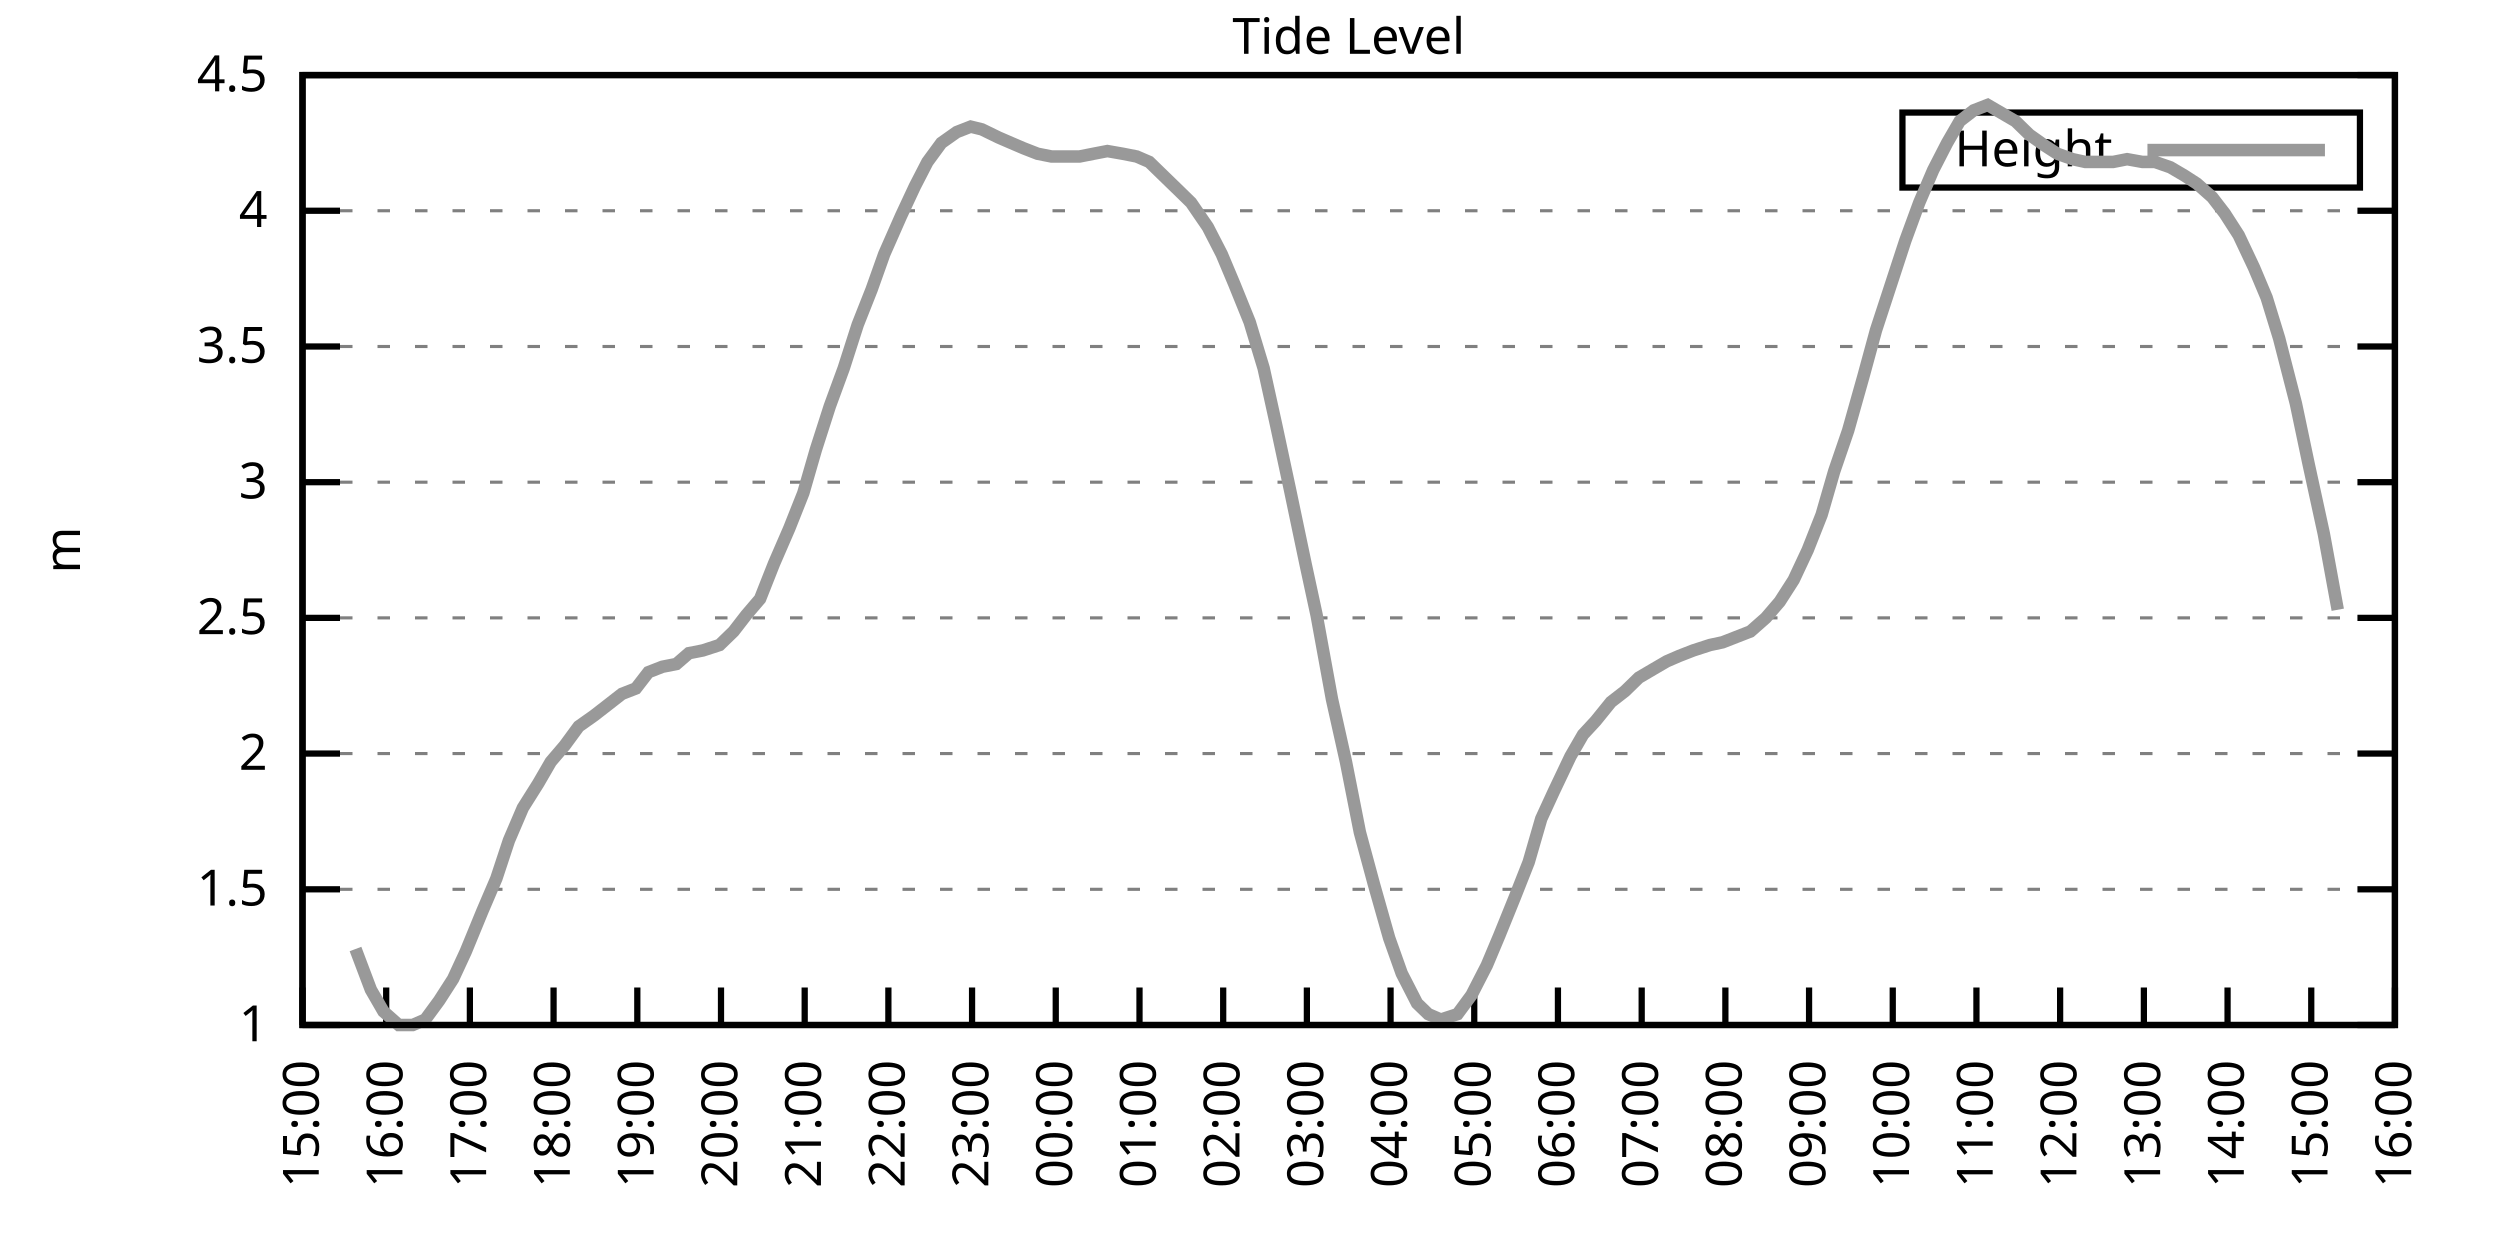
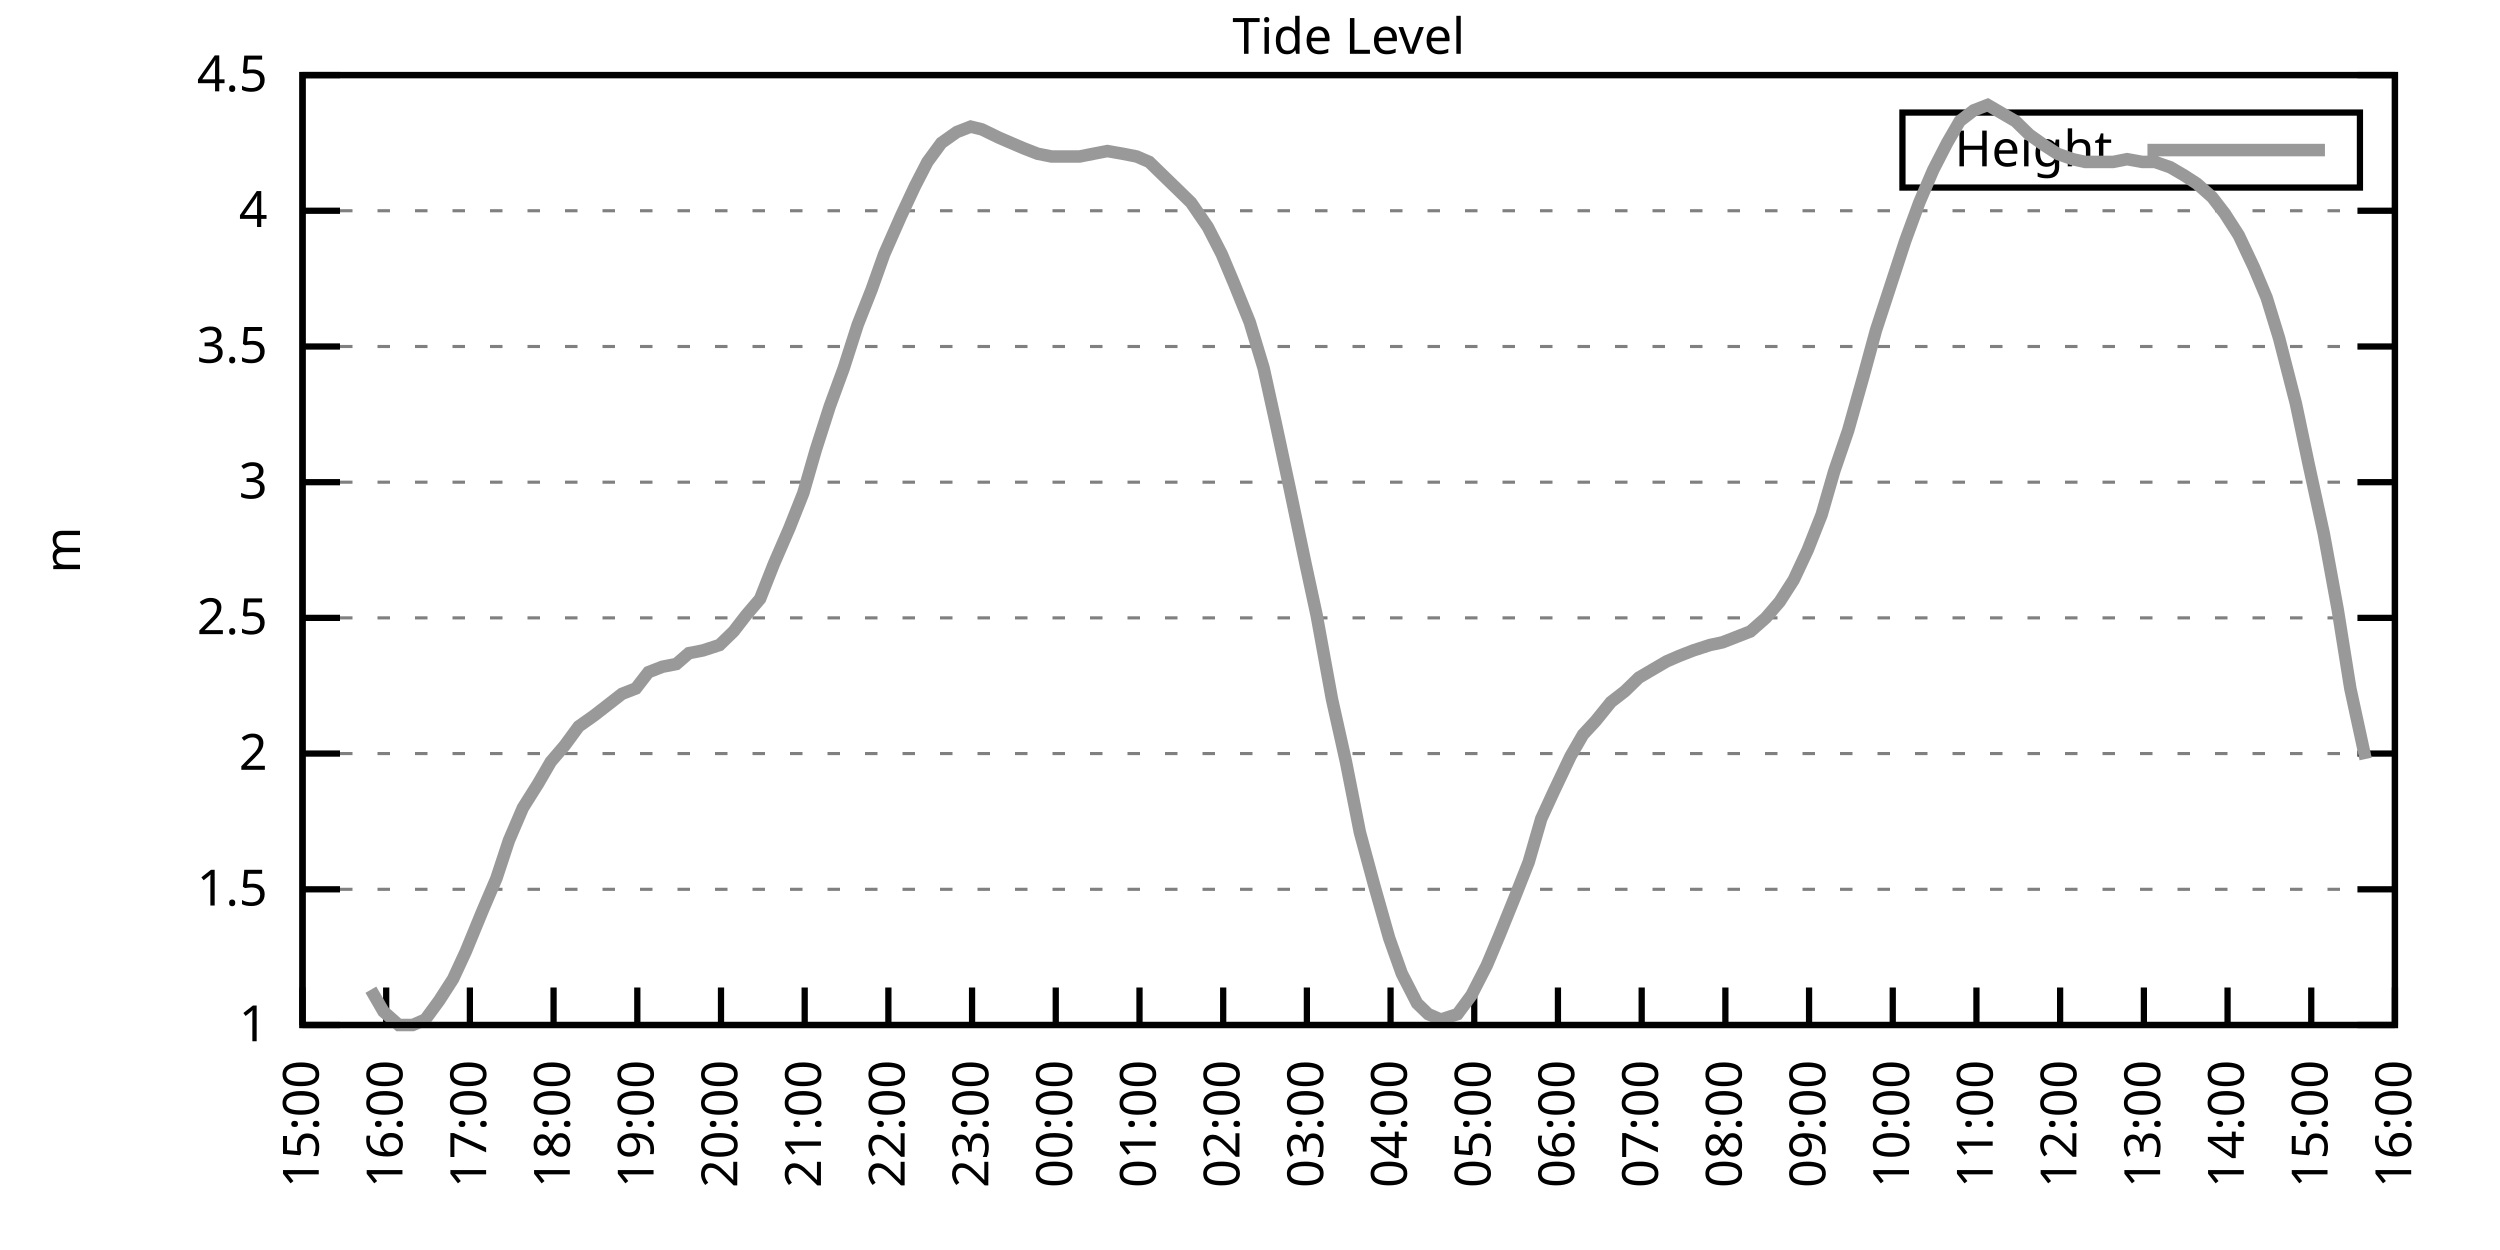
<svg xmlns="http://www.w3.org/2000/svg" xmlns:xlink="http://www.w3.org/1999/xlink" width="400" height="200" viewBox="0 0 400 200">
  <g id="gnuplot_canvas">
    <rect x="0" y="0" width="400" height="200" fill="none" />
    <defs>
      <circle id="gpDot" r="0.5" stroke-width="0.5" stroke="currentColor" />
      <path id="gpPt0" stroke-width="0.333" stroke="currentColor" d="M-1,0 h2 M0,-1 v2" />
      <path id="gpPt1" stroke-width="0.333" stroke="currentColor" d="M-1,-1 L1,1 M1,-1 L-1,1" />
      <path id="gpPt2" stroke-width="0.333" stroke="currentColor" d="M-1,0 L1,0 M0,-1 L0,1 M-1,-1 L1,1 M-1,1 L1,-1" />
      <rect id="gpPt3" stroke-width="0.333" stroke="currentColor" x="-1" y="-1" width="2" height="2" />
      <rect id="gpPt4" stroke-width="0.333" stroke="currentColor" fill="currentColor" x="-1" y="-1" width="2" height="2" />
      <circle id="gpPt5" stroke-width="0.333" stroke="currentColor" cx="0" cy="0" r="1" />
      <use xlink:href="#gpPt5" id="gpPt6" fill="currentColor" stroke="none" />
      <path id="gpPt7" stroke-width="0.333" stroke="currentColor" d="M0,-1.33 L-1.33,0.67 L1.33,0.67 z" />
      <use xlink:href="#gpPt7" id="gpPt8" fill="currentColor" stroke="none" />
      <use xlink:href="#gpPt7" id="gpPt9" stroke="currentColor" transform="rotate(180)" />
      <use xlink:href="#gpPt9" id="gpPt10" fill="currentColor" stroke="none" />
      <use xlink:href="#gpPt3" id="gpPt11" stroke="currentColor" transform="rotate(45)" />
      <use xlink:href="#gpPt11" id="gpPt12" fill="currentColor" stroke="none" />
      <path id="gpPt13" stroke-width="0.333" stroke="currentColor" d="M0,1.330 L1.265,0.411 L0.782,-1.067 L-0.782,-1.076 L-1.265,0.411 z" />
      <use xlink:href="#gpPt13" id="gpPt14" fill="currentColor" stroke="none" />
      <filter id="textbox" filterUnits="objectBoundingBox" x="0" y="0" height="1" width="1">
        <feFlood flood-color="white" flood-opacity="1" result="bgnd" />
        <feComposite in="SourceGraphic" in2="bgnd" operator="atop" />
      </filter>
      <filter id="greybox" filterUnits="objectBoundingBox" x="0" y="0" height="1" width="1">
        <feFlood flood-color="lightgrey" flood-opacity="1" result="grey" />
        <feComposite in="SourceGraphic" in2="grey" operator="atop" />
      </filter>
    </defs>
    <g fill="none" color="white" stroke="currentColor" stroke-width="1.00" stroke-linecap="butt" stroke-linejoin="miter">
</g>
    <g fill="none" color="black" stroke="currentColor" stroke-width="1.00" stroke-linecap="butt" stroke-linejoin="miter">
      <g stroke="none" shape-rendering="crispEdges">
        <polygon fill="rgb(255, 255, 255)" points="48.40,164.00 383.18,164.00 383.18,12.02 48.40,12.02 " />
      </g>
    </g>
    <g fill="none" color="black" stroke="currentColor" stroke-width="1.00" stroke-linecap="butt" stroke-linejoin="miter">
</g>
    <g fill="none" color="black" stroke="black" stroke-width="0.50" stroke-linecap="butt" stroke-linejoin="miter">
</g>
    <g fill="none" color="gray" stroke="currentColor" stroke-width="0.50" stroke-linecap="butt" stroke-linejoin="miter">
      <path stroke="gray" stroke-dasharray="2,4" class="gridline" d="M48.40,164.00 L383.19,164.00  " />
    </g>
    <g fill="none" color="gray" stroke="gray" stroke-width="1.00" stroke-linecap="butt" stroke-linejoin="miter">
</g>
    <g fill="none" color="black" stroke="currentColor" stroke-width="1.00" stroke-linecap="butt" stroke-linejoin="miter">
      <path stroke="black" d="M48.40,164.00 L54.40,164.00 M383.19,164.00 L377.19,164.00  " />
      <g transform="translate(42.80,166.60)" stroke="none" fill="black" font-family="Sans" font-size="8.00" text-anchor="end">
        <text>
          <tspan font-family="Sans"> 1</tspan>
        </text>
      </g>
    </g>
    <g fill="none" color="black" stroke="currentColor" stroke-width="1.00" stroke-linecap="butt" stroke-linejoin="miter">
</g>
    <g fill="none" color="black" stroke="black" stroke-width="0.50" stroke-linecap="butt" stroke-linejoin="miter">
</g>
    <g fill="none" color="gray" stroke="currentColor" stroke-width="0.50" stroke-linecap="butt" stroke-linejoin="miter">
      <path stroke="gray" stroke-dasharray="2,4" class="gridline" d="M48.40,142.29 L383.19,142.29  " />
    </g>
    <g fill="none" color="gray" stroke="gray" stroke-width="1.00" stroke-linecap="butt" stroke-linejoin="miter">
</g>
    <g fill="none" color="black" stroke="currentColor" stroke-width="1.00" stroke-linecap="butt" stroke-linejoin="miter">
      <path stroke="black" d="M48.40,142.29 L54.40,142.29 M383.19,142.29 L377.19,142.29  " />
      <g transform="translate(42.80,144.89)" stroke="none" fill="black" font-family="Sans" font-size="8.00" text-anchor="end">
        <text>
          <tspan font-family="Sans"> 1.5</tspan>
        </text>
      </g>
    </g>
    <g fill="none" color="black" stroke="currentColor" stroke-width="1.00" stroke-linecap="butt" stroke-linejoin="miter">
</g>
    <g fill="none" color="black" stroke="black" stroke-width="0.50" stroke-linecap="butt" stroke-linejoin="miter">
</g>
    <g fill="none" color="gray" stroke="currentColor" stroke-width="0.50" stroke-linecap="butt" stroke-linejoin="miter">
      <path stroke="gray" stroke-dasharray="2,4" class="gridline" d="M48.40,120.57 L383.19,120.57  " />
    </g>
    <g fill="none" color="gray" stroke="gray" stroke-width="1.00" stroke-linecap="butt" stroke-linejoin="miter">
</g>
    <g fill="none" color="black" stroke="currentColor" stroke-width="1.00" stroke-linecap="butt" stroke-linejoin="miter">
      <path stroke="black" d="M48.40,120.57 L54.40,120.57 M383.19,120.57 L377.19,120.57  " />
      <g transform="translate(42.80,123.17)" stroke="none" fill="black" font-family="Sans" font-size="8.00" text-anchor="end">
        <text>
          <tspan font-family="Sans"> 2</tspan>
        </text>
      </g>
    </g>
    <g fill="none" color="black" stroke="currentColor" stroke-width="1.00" stroke-linecap="butt" stroke-linejoin="miter">
</g>
    <g fill="none" color="black" stroke="black" stroke-width="0.50" stroke-linecap="butt" stroke-linejoin="miter">
</g>
    <g fill="none" color="gray" stroke="currentColor" stroke-width="0.50" stroke-linecap="butt" stroke-linejoin="miter">
      <path stroke="gray" stroke-dasharray="2,4" class="gridline" d="M48.40,98.86 L383.19,98.86  " />
    </g>
    <g fill="none" color="gray" stroke="gray" stroke-width="1.00" stroke-linecap="butt" stroke-linejoin="miter">
</g>
    <g fill="none" color="black" stroke="currentColor" stroke-width="1.00" stroke-linecap="butt" stroke-linejoin="miter">
      <path stroke="black" d="M48.40,98.86 L54.40,98.86 M383.19,98.86 L377.19,98.86  " />
      <g transform="translate(42.80,101.46)" stroke="none" fill="black" font-family="Sans" font-size="8.00" text-anchor="end">
        <text>
          <tspan font-family="Sans"> 2.5</tspan>
        </text>
      </g>
    </g>
    <g fill="none" color="black" stroke="currentColor" stroke-width="1.00" stroke-linecap="butt" stroke-linejoin="miter">
</g>
    <g fill="none" color="black" stroke="black" stroke-width="0.50" stroke-linecap="butt" stroke-linejoin="miter">
</g>
    <g fill="none" color="gray" stroke="currentColor" stroke-width="0.50" stroke-linecap="butt" stroke-linejoin="miter">
      <path stroke="gray" stroke-dasharray="2,4" class="gridline" d="M48.40,77.15 L383.19,77.15  " />
    </g>
    <g fill="none" color="gray" stroke="gray" stroke-width="1.00" stroke-linecap="butt" stroke-linejoin="miter">
</g>
    <g fill="none" color="black" stroke="currentColor" stroke-width="1.00" stroke-linecap="butt" stroke-linejoin="miter">
      <path stroke="black" d="M48.40,77.15 L54.40,77.15 M383.19,77.15 L377.19,77.15  " />
      <g transform="translate(42.80,79.75)" stroke="none" fill="black" font-family="Sans" font-size="8.00" text-anchor="end">
        <text>
          <tspan font-family="Sans"> 3</tspan>
        </text>
      </g>
    </g>
    <g fill="none" color="black" stroke="currentColor" stroke-width="1.00" stroke-linecap="butt" stroke-linejoin="miter">
</g>
    <g fill="none" color="black" stroke="black" stroke-width="0.50" stroke-linecap="butt" stroke-linejoin="miter">
</g>
    <g fill="none" color="gray" stroke="currentColor" stroke-width="0.50" stroke-linecap="butt" stroke-linejoin="miter">
      <path stroke="gray" stroke-dasharray="2,4" class="gridline" d="M48.40,55.44 L383.19,55.44  " />
    </g>
    <g fill="none" color="gray" stroke="gray" stroke-width="1.00" stroke-linecap="butt" stroke-linejoin="miter">
</g>
    <g fill="none" color="black" stroke="currentColor" stroke-width="1.00" stroke-linecap="butt" stroke-linejoin="miter">
      <path stroke="black" d="M48.40,55.44 L54.40,55.44 M383.19,55.44 L377.19,55.44  " />
      <g transform="translate(42.80,58.04)" stroke="none" fill="black" font-family="Sans" font-size="8.00" text-anchor="end">
        <text>
          <tspan font-family="Sans"> 3.5</tspan>
        </text>
      </g>
    </g>
    <g fill="none" color="black" stroke="currentColor" stroke-width="1.00" stroke-linecap="butt" stroke-linejoin="miter">
</g>
    <g fill="none" color="black" stroke="black" stroke-width="0.50" stroke-linecap="butt" stroke-linejoin="miter">
</g>
    <g fill="none" color="gray" stroke="currentColor" stroke-width="0.50" stroke-linecap="butt" stroke-linejoin="miter">
      <path stroke="gray" stroke-dasharray="2,4" class="gridline" d="M48.40,33.72 L383.19,33.72  " />
    </g>
    <g fill="none" color="gray" stroke="gray" stroke-width="1.00" stroke-linecap="butt" stroke-linejoin="miter">
</g>
    <g fill="none" color="black" stroke="currentColor" stroke-width="1.00" stroke-linecap="butt" stroke-linejoin="miter">
      <path stroke="black" d="M48.40,33.72 L54.40,33.72 M383.19,33.72 L377.19,33.72  " />
      <g transform="translate(42.80,36.32)" stroke="none" fill="black" font-family="Sans" font-size="8.00" text-anchor="end">
        <text>
          <tspan font-family="Sans"> 4</tspan>
        </text>
      </g>
    </g>
    <g fill="none" color="black" stroke="currentColor" stroke-width="1.00" stroke-linecap="butt" stroke-linejoin="miter">
</g>
    <g fill="none" color="black" stroke="black" stroke-width="0.50" stroke-linecap="butt" stroke-linejoin="miter">
</g>
    <g fill="none" color="gray" stroke="currentColor" stroke-width="0.50" stroke-linecap="butt" stroke-linejoin="miter">
      <path stroke="gray" stroke-dasharray="2,4" class="gridline" d="M48.40,12.01 L383.19,12.01  " />
    </g>
    <g fill="none" color="gray" stroke="gray" stroke-width="1.00" stroke-linecap="butt" stroke-linejoin="miter">
</g>
    <g fill="none" color="black" stroke="currentColor" stroke-width="1.00" stroke-linecap="butt" stroke-linejoin="miter">
      <path stroke="black" d="M48.40,12.01 L54.40,12.01 M383.19,12.01 L377.19,12.01  " />
      <g transform="translate(42.80,14.61)" stroke="none" fill="black" font-family="Sans" font-size="8.00" text-anchor="end">
        <text>
          <tspan font-family="Sans"> 4.5</tspan>
        </text>
      </g>
    </g>
    <g fill="none" color="black" stroke="currentColor" stroke-width="1.00" stroke-linecap="butt" stroke-linejoin="miter">
      <path stroke="black" d="M48.40,164.00 L48.40,158.00  " />
      <g transform="translate(51.00,169.60) rotate(270.00)" stroke="none" fill="black" font-family="Sans" font-size="8.00" text-anchor="end">
        <text>
          <tspan font-family="Sans">15:00</tspan>
        </text>
      </g>
    </g>
    <g fill="none" color="black" stroke="currentColor" stroke-width="1.00" stroke-linecap="butt" stroke-linejoin="miter">
      <path stroke="black" d="M61.79,164.00 L61.79,158.00  " />
      <g transform="translate(64.39,169.60) rotate(270.00)" stroke="none" fill="black" font-family="Sans" font-size="8.00" text-anchor="end">
        <text>
          <tspan font-family="Sans">16:00</tspan>
        </text>
      </g>
    </g>
    <g fill="none" color="black" stroke="currentColor" stroke-width="1.00" stroke-linecap="butt" stroke-linejoin="miter">
      <path stroke="black" d="M75.18,164.00 L75.18,158.00  " />
      <g transform="translate(77.78,169.60) rotate(270.00)" stroke="none" fill="black" font-family="Sans" font-size="8.00" text-anchor="end">
        <text>
          <tspan font-family="Sans">17:00</tspan>
        </text>
      </g>
    </g>
    <g fill="none" color="black" stroke="currentColor" stroke-width="1.00" stroke-linecap="butt" stroke-linejoin="miter">
      <path stroke="black" d="M88.57,164.00 L88.57,158.00  " />
      <g transform="translate(91.17,169.60) rotate(270.00)" stroke="none" fill="black" font-family="Sans" font-size="8.00" text-anchor="end">
        <text>
          <tspan font-family="Sans">18:00</tspan>
        </text>
      </g>
    </g>
    <g fill="none" color="black" stroke="currentColor" stroke-width="1.00" stroke-linecap="butt" stroke-linejoin="miter">
      <path stroke="black" d="M101.97,164.00 L101.97,158.00  " />
      <g transform="translate(104.57,169.60) rotate(270.00)" stroke="none" fill="black" font-family="Sans" font-size="8.00" text-anchor="end">
        <text>
          <tspan font-family="Sans">19:00</tspan>
        </text>
      </g>
    </g>
    <g fill="none" color="black" stroke="currentColor" stroke-width="1.00" stroke-linecap="butt" stroke-linejoin="miter">
      <path stroke="black" d="M115.36,164.00 L115.36,158.00  " />
      <g transform="translate(117.96,169.60) rotate(270.00)" stroke="none" fill="black" font-family="Sans" font-size="8.00" text-anchor="end">
        <text>
          <tspan font-family="Sans">20:00</tspan>
        </text>
      </g>
    </g>
    <g fill="none" color="black" stroke="currentColor" stroke-width="1.00" stroke-linecap="butt" stroke-linejoin="miter">
      <path stroke="black" d="M128.75,164.00 L128.75,158.00  " />
      <g transform="translate(131.35,169.60) rotate(270.00)" stroke="none" fill="black" font-family="Sans" font-size="8.00" text-anchor="end">
        <text>
          <tspan font-family="Sans">21:00</tspan>
        </text>
      </g>
    </g>
    <g fill="none" color="black" stroke="currentColor" stroke-width="1.00" stroke-linecap="butt" stroke-linejoin="miter">
      <path stroke="black" d="M142.14,164.00 L142.14,158.00  " />
      <g transform="translate(144.74,169.60) rotate(270.00)" stroke="none" fill="black" font-family="Sans" font-size="8.00" text-anchor="end">
        <text>
          <tspan font-family="Sans">22:00</tspan>
        </text>
      </g>
    </g>
    <g fill="none" color="black" stroke="currentColor" stroke-width="1.00" stroke-linecap="butt" stroke-linejoin="miter">
      <path stroke="black" d="M155.53,164.00 L155.53,158.00  " />
      <g transform="translate(158.13,169.60) rotate(270.00)" stroke="none" fill="black" font-family="Sans" font-size="8.00" text-anchor="end">
        <text>
          <tspan font-family="Sans">23:00</tspan>
        </text>
      </g>
    </g>
    <g fill="none" color="black" stroke="currentColor" stroke-width="1.00" stroke-linecap="butt" stroke-linejoin="miter">
      <path stroke="black" d="M168.92,164.00 L168.92,158.00  " />
      <g transform="translate(171.52,169.60) rotate(270.00)" stroke="none" fill="black" font-family="Sans" font-size="8.00" text-anchor="end">
        <text>
          <tspan font-family="Sans">00:00</tspan>
        </text>
      </g>
    </g>
    <g fill="none" color="black" stroke="currentColor" stroke-width="1.00" stroke-linecap="butt" stroke-linejoin="miter">
      <path stroke="black" d="M182.32,164.00 L182.32,158.00  " />
      <g transform="translate(184.92,169.60) rotate(270.00)" stroke="none" fill="black" font-family="Sans" font-size="8.00" text-anchor="end">
        <text>
          <tspan font-family="Sans">01:00</tspan>
        </text>
      </g>
    </g>
    <g fill="none" color="black" stroke="currentColor" stroke-width="1.00" stroke-linecap="butt" stroke-linejoin="miter">
      <path stroke="black" d="M195.71,164.00 L195.71,158.00  " />
      <g transform="translate(198.31,169.60) rotate(270.00)" stroke="none" fill="black" font-family="Sans" font-size="8.00" text-anchor="end">
        <text>
          <tspan font-family="Sans">02:00</tspan>
        </text>
      </g>
    </g>
    <g fill="none" color="black" stroke="currentColor" stroke-width="1.00" stroke-linecap="butt" stroke-linejoin="miter">
      <path stroke="black" d="M209.10,164.00 L209.10,158.00  " />
      <g transform="translate(211.70,169.60) rotate(270.00)" stroke="none" fill="black" font-family="Sans" font-size="8.00" text-anchor="end">
        <text>
          <tspan font-family="Sans">03:00</tspan>
        </text>
      </g>
    </g>
    <g fill="none" color="black" stroke="currentColor" stroke-width="1.00" stroke-linecap="butt" stroke-linejoin="miter">
      <path stroke="black" d="M222.49,164.00 L222.49,158.00  " />
      <g transform="translate(225.09,169.60) rotate(270.00)" stroke="none" fill="black" font-family="Sans" font-size="8.00" text-anchor="end">
        <text>
          <tspan font-family="Sans">04:00</tspan>
        </text>
      </g>
    </g>
    <g fill="none" color="black" stroke="currentColor" stroke-width="1.00" stroke-linecap="butt" stroke-linejoin="miter">
      <path stroke="black" d="M235.88,164.00 L235.88,158.00  " />
      <g transform="translate(238.48,169.60) rotate(270.00)" stroke="none" fill="black" font-family="Sans" font-size="8.00" text-anchor="end">
        <text>
          <tspan font-family="Sans">05:00</tspan>
        </text>
      </g>
    </g>
    <g fill="none" color="black" stroke="currentColor" stroke-width="1.00" stroke-linecap="butt" stroke-linejoin="miter">
      <path stroke="black" d="M249.27,164.00 L249.27,158.00  " />
      <g transform="translate(251.87,169.60) rotate(270.00)" stroke="none" fill="black" font-family="Sans" font-size="8.00" text-anchor="end">
        <text>
          <tspan font-family="Sans">06:00</tspan>
        </text>
      </g>
    </g>
    <g fill="none" color="black" stroke="currentColor" stroke-width="1.00" stroke-linecap="butt" stroke-linejoin="miter">
      <path stroke="black" d="M262.67,164.00 L262.67,158.00  " />
      <g transform="translate(265.27,169.60) rotate(270.00)" stroke="none" fill="black" font-family="Sans" font-size="8.00" text-anchor="end">
        <text>
          <tspan font-family="Sans">07:00</tspan>
        </text>
      </g>
    </g>
    <g fill="none" color="black" stroke="currentColor" stroke-width="1.00" stroke-linecap="butt" stroke-linejoin="miter">
      <path stroke="black" d="M276.06,164.00 L276.06,158.00  " />
      <g transform="translate(278.66,169.60) rotate(270.00)" stroke="none" fill="black" font-family="Sans" font-size="8.00" text-anchor="end">
        <text>
          <tspan font-family="Sans">08:00</tspan>
        </text>
      </g>
    </g>
    <g fill="none" color="black" stroke="currentColor" stroke-width="1.00" stroke-linecap="butt" stroke-linejoin="miter">
      <path stroke="black" d="M289.45,164.00 L289.45,158.00  " />
      <g transform="translate(292.05,169.60) rotate(270.00)" stroke="none" fill="black" font-family="Sans" font-size="8.00" text-anchor="end">
        <text>
          <tspan font-family="Sans">09:00</tspan>
        </text>
      </g>
    </g>
    <g fill="none" color="black" stroke="currentColor" stroke-width="1.00" stroke-linecap="butt" stroke-linejoin="miter">
      <path stroke="black" d="M302.84,164.00 L302.84,158.00  " />
      <g transform="translate(305.44,169.60) rotate(270.00)" stroke="none" fill="black" font-family="Sans" font-size="8.00" text-anchor="end">
        <text>
          <tspan font-family="Sans">10:00</tspan>
        </text>
      </g>
    </g>
    <g fill="none" color="black" stroke="currentColor" stroke-width="1.00" stroke-linecap="butt" stroke-linejoin="miter">
      <path stroke="black" d="M316.23,164.00 L316.23,158.00  " />
      <g transform="translate(318.83,169.60) rotate(270.00)" stroke="none" fill="black" font-family="Sans" font-size="8.00" text-anchor="end">
        <text>
          <tspan font-family="Sans">11:00</tspan>
        </text>
      </g>
    </g>
    <g fill="none" color="black" stroke="currentColor" stroke-width="1.00" stroke-linecap="butt" stroke-linejoin="miter">
      <path stroke="black" d="M329.62,164.00 L329.62,158.00  " />
      <g transform="translate(332.22,169.60) rotate(270.00)" stroke="none" fill="black" font-family="Sans" font-size="8.00" text-anchor="end">
        <text>
          <tspan font-family="Sans">12:00</tspan>
        </text>
      </g>
    </g>
    <g fill="none" color="black" stroke="currentColor" stroke-width="1.00" stroke-linecap="butt" stroke-linejoin="miter">
      <path stroke="black" d="M343.02,164.00 L343.02,158.00  " />
      <g transform="translate(345.62,169.60) rotate(270.00)" stroke="none" fill="black" font-family="Sans" font-size="8.00" text-anchor="end">
        <text>
          <tspan font-family="Sans">13:00</tspan>
        </text>
      </g>
    </g>
    <g fill="none" color="black" stroke="currentColor" stroke-width="1.00" stroke-linecap="butt" stroke-linejoin="miter">
      <path stroke="black" d="M356.41,164.00 L356.41,158.00  " />
      <g transform="translate(359.01,169.60) rotate(270.00)" stroke="none" fill="black" font-family="Sans" font-size="8.00" text-anchor="end">
        <text>
          <tspan font-family="Sans">14:00</tspan>
        </text>
      </g>
    </g>
    <g fill="none" color="black" stroke="currentColor" stroke-width="1.00" stroke-linecap="butt" stroke-linejoin="miter">
      <path stroke="black" d="M369.80,164.00 L369.80,158.00  " />
      <g transform="translate(372.40,169.60) rotate(270.00)" stroke="none" fill="black" font-family="Sans" font-size="8.00" text-anchor="end">
        <text>
          <tspan font-family="Sans">15:00</tspan>
        </text>
      </g>
    </g>
    <g fill="none" color="black" stroke="currentColor" stroke-width="1.00" stroke-linecap="butt" stroke-linejoin="miter">
      <path stroke="black" d="M383.19,164.00 L383.19,158.00  " />
      <g transform="translate(385.79,169.60) rotate(270.00)" stroke="none" fill="black" font-family="Sans" font-size="8.00" text-anchor="end">
        <text>
          <tspan font-family="Sans">16:00</tspan>
        </text>
      </g>
    </g>
    <g fill="none" color="black" stroke="currentColor" stroke-width="1.00" stroke-linecap="butt" stroke-linejoin="miter">
</g>
    <g fill="none" color="black" stroke="currentColor" stroke-width="1.00" stroke-linecap="butt" stroke-linejoin="miter">
      <path stroke="black" d="M48.40,12.01 L48.40,164.00 L383.19,164.00 L383.19,12.01 L48.40,12.01 Z  " />
    </g>
    <g fill="none" color="black" stroke="currentColor" stroke-width="1.00" stroke-linecap="butt" stroke-linejoin="miter">
</g>
    <g fill="none" color="black" stroke="currentColor" stroke-width="1.00" stroke-linecap="butt" stroke-linejoin="miter">
      <path stroke="black" d="M304.39,30.01 L304.39,18.01 L377.59,18.01 L377.59,30.01 L304.39,30.01 Z  " />
    </g>
    <g id="Tide_level_plot_1">
      <g fill="none" color="white" stroke="black" stroke-width="2.00" stroke-linecap="butt" stroke-linejoin="miter">
</g>
      <g fill="none" color="black" stroke="currentColor" stroke-width="2.00" stroke-linecap="butt" stroke-linejoin="miter">
        <g transform="translate(337.99,26.61)" stroke="none" fill="black" font-family="Sans" font-size="8.00" text-anchor="end">
          <text>
            <tspan font-family="Sans">Height</tspan>
          </text>
        </g>
      </g>
      <g fill="none" color="black" stroke="currentColor" stroke-width="2.00" stroke-linecap="butt" stroke-linejoin="miter">
-         <path stroke="rgb(153, 153, 153)" d="M343.59,24.01 L371.99,24.01 M56.88,151.84 L59.34,158.35 L61.35,161.83 L63.80,164.00 L66.03,164.00 L68.04,163.13   L70.27,160.09 L72.50,156.62 L74.51,152.28 L77.19,145.76 L79.42,140.55 L81.43,134.47 L83.66,129.26 L86.12,125.35   L88.13,121.88 L90.36,119.27 L92.59,116.23 L95.05,114.49 L97.28,112.76 L99.51,111.02 L101.74,110.15 L103.75,107.55   L105.98,106.68 L108.22,106.24 L110.22,104.51 L112.46,104.07 L115.13,103.20 L117.37,101.03 L119.38,98.43 L121.61,95.82   L123.84,90.18 L126.29,84.53 L128.53,78.89 L130.54,71.94 L132.77,64.99 L135.00,58.91 L137.23,51.96 L139.46,46.32   L141.47,40.67 L144.15,34.59 L146.38,29.81 L148.39,25.91 L150.62,22.87 L153.08,21.13 L155.31,20.26 L157.10,20.70   L159.77,22.00 L161.78,22.87 L163.79,23.73 L166.02,24.60 L168.25,25.04 L170.49,25.04 L172.72,25.04 L174.95,24.60   L177.18,24.17 L179.64,24.60 L181.87,25.04 L183.88,25.91 L186.11,28.08 L188.79,30.68 L190.57,32.42 L193.25,36.33   L195.48,40.67 L197.49,45.45 L199.95,51.53 L202.18,58.91 L204.19,68.03 L206.42,78.45 L208.88,90.18 L210.66,98.43   L213.12,111.89 L215.35,121.88 L217.58,133.17 L219.81,141.42 L222.27,150.10 L224.28,155.75 L226.73,160.53 L228.52,162.26   L230.53,163.13 L233.20,162.26 L235.44,159.22 L237.89,154.45 L239.90,149.67 L242.36,143.59 L244.59,137.94 L246.60,131.00   L248.60,126.65 L251.28,121.01 L253.29,117.53 L255.30,115.36 L257.76,112.32 L259.99,110.59 L262.22,108.42 L264.45,107.11   L266.68,105.81 L268.69,104.94 L270.92,104.07 L273.60,103.20 L275.61,102.77 L277.84,101.90 L280.07,101.03 L282.53,98.86   L284.76,96.26 L286.99,92.78 L289.23,88.00 L291.46,82.36 L293.47,75.41 L295.70,68.90 L298.15,60.21 L300.16,52.83   L304.85,38.50 L307.08,32.42 L309.31,27.21 L311.54,22.87 L313.55,19.39 L315.79,17.66 L318.02,16.79 L320.25,18.09   L322.48,19.39 L324.71,21.56 L327.17,23.30 L329.18,24.60 L331.63,25.47 L333.64,25.91 L335.87,25.91 L338.10,25.91   L340.34,25.47 L342.79,25.91 L344.80,25.91 L347.26,26.77 L349.49,28.08 L351.50,29.38 L353.95,31.55 L355.96,34.16   L358.19,37.63 L360.65,42.84 L362.66,47.62 L364.66,54.13 L367.34,64.56 L369.35,74.11 L371.81,85.40 L374.04,97.56    " />
+         <path stroke="rgb(153, 153, 153)" d="M343.59,24.01 L371.99,24.01 M59.34,158.35 L61.35,161.83 L63.80,164.00 L66.03,164.00 L68.04,163.13 L70.27,160.09   L72.50,156.62 L74.51,152.28 L77.19,145.76 L79.42,140.55 L81.43,134.47 L83.66,129.26 L86.12,125.35 L88.13,121.88   L90.36,119.27 L92.59,116.23 L95.05,114.49 L97.28,112.76 L99.51,111.02 L101.74,110.15 L103.75,107.55 L105.98,106.68   L108.22,106.24 L110.22,104.51 L112.46,104.07 L115.13,103.20 L117.37,101.03 L119.38,98.43 L121.61,95.82 L123.84,90.18   L126.29,84.53 L128.53,78.89 L130.54,71.94 L132.77,64.99 L135.00,58.91 L137.23,51.96 L139.46,46.32 L141.47,40.67   L144.15,34.59 L146.38,29.81 L148.39,25.91 L150.62,22.87 L153.08,21.13 L155.31,20.26 L157.10,20.70 L159.77,22.00   L161.78,22.87 L163.79,23.73 L166.02,24.60 L168.25,25.04 L170.49,25.04 L172.72,25.04 L174.95,24.60 L177.18,24.17   L179.64,24.60 L181.87,25.04 L183.88,25.91 L186.11,28.08 L188.79,30.68 L190.57,32.42 L193.25,36.33 L195.48,40.67   L197.49,45.45 L199.95,51.53 L202.18,58.91 L204.19,68.03 L206.42,78.45 L208.88,90.18 L210.66,98.43 L213.12,111.89   L215.35,121.88 L217.58,133.17 L219.81,141.42 L222.27,150.10 L224.28,155.75 L226.73,160.53 L228.52,162.26 L230.53,163.13   L233.20,162.26 L235.44,159.22 L237.89,154.45 L239.90,149.67 L242.36,143.59 L244.59,137.94 L246.60,131.00 L248.60,126.65   L251.28,121.01 L253.29,117.53 L255.30,115.36 L257.76,112.32 L259.99,110.59 L262.22,108.42 L264.45,107.11 L266.68,105.81   L268.69,104.94 L270.92,104.07 L273.60,103.20 L275.61,102.77 L277.84,101.90 L280.07,101.03 L282.53,98.86 L284.76,96.26   L286.99,92.78 L289.23,88.00 L291.46,82.36 L293.47,75.41 L295.70,68.90 L298.15,60.21 L300.16,52.83 L304.85,38.50   L307.08,32.42 L309.31,27.21 L311.54,22.87 L313.55,19.39 L315.79,17.66 L318.02,16.79 L320.25,18.09 L322.48,19.39   L324.71,21.56 L327.17,23.30 L329.18,24.60 L331.63,25.47 L333.64,25.91 L335.87,25.91 L338.10,25.91 L340.34,25.47   L342.79,25.91 L344.80,25.91 L347.26,26.77 L349.49,28.08 L351.50,29.38 L353.95,31.55 L355.96,34.16 L358.19,37.63   L360.65,42.84 L362.66,47.62 L364.66,54.13 L367.34,64.56 L369.35,74.11 L371.81,85.40 L374.04,97.56 L376.05,110.15   L378.50,121.44  " />
      </g>
    </g>
    <g fill="none" color="black" stroke="currentColor" stroke-width="2.00" stroke-linecap="butt" stroke-linejoin="miter">
</g>
    <g fill="none" color="black" stroke="black" stroke-width="1.00" stroke-linecap="butt" stroke-linejoin="miter">
</g>
    <g fill="none" color="black" stroke="currentColor" stroke-width="1.00" stroke-linecap="butt" stroke-linejoin="miter">
      <path stroke="black" d="M48.40,12.01 L48.40,164.00 L383.19,164.00 L383.19,12.01 L48.40,12.01 Z  " />
      <g transform="translate(12.80,88.01) rotate(270.00)" stroke="none" fill="black" font-family="Sans" font-size="8.00" text-anchor="middle">
        <text>
          <tspan font-family="Sans">m</tspan>
        </text>
      </g>
    </g>
    <g fill="none" color="black" stroke="currentColor" stroke-width="1.00" stroke-linecap="butt" stroke-linejoin="miter">
</g>
    <g fill="none" color="black" stroke="currentColor" stroke-width="1.00" stroke-linecap="butt" stroke-linejoin="miter">
      <g transform="translate(215.79,8.61)" stroke="none" fill="black" font-family="Sans" font-size="8.00" text-anchor="middle">
        <text>
          <tspan font-family="Sans">Tide Level</tspan>
        </text>
      </g>
    </g>
    <g fill="none" color="black" stroke="currentColor" stroke-width="1.00" stroke-linecap="butt" stroke-linejoin="miter">
</g>
  </g>
</svg>
